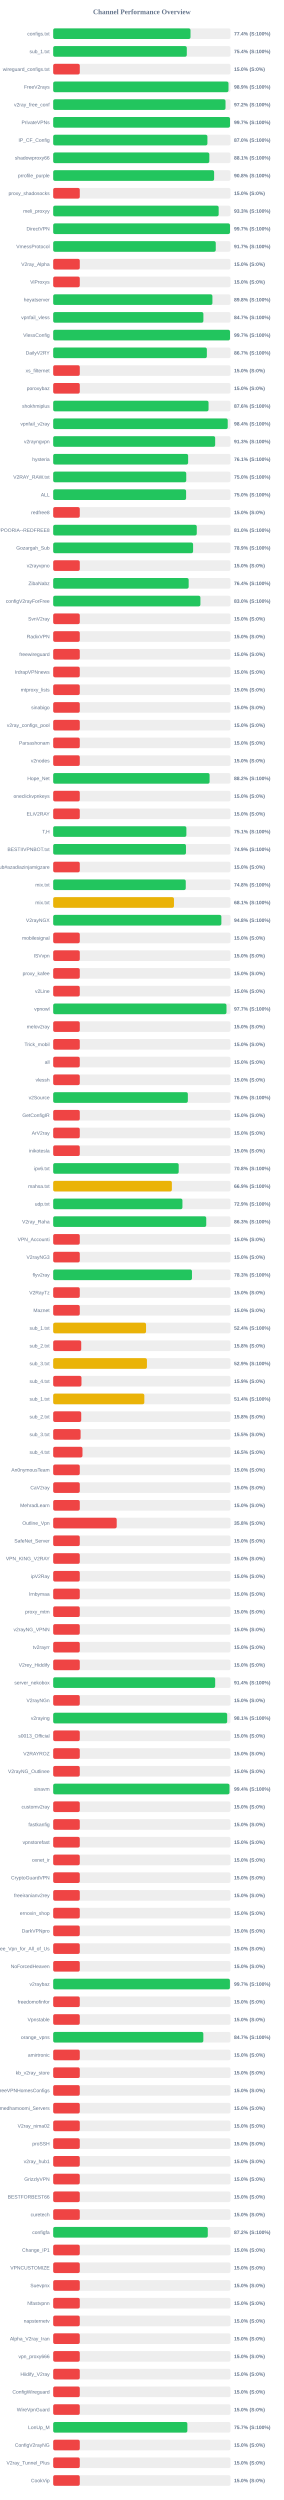
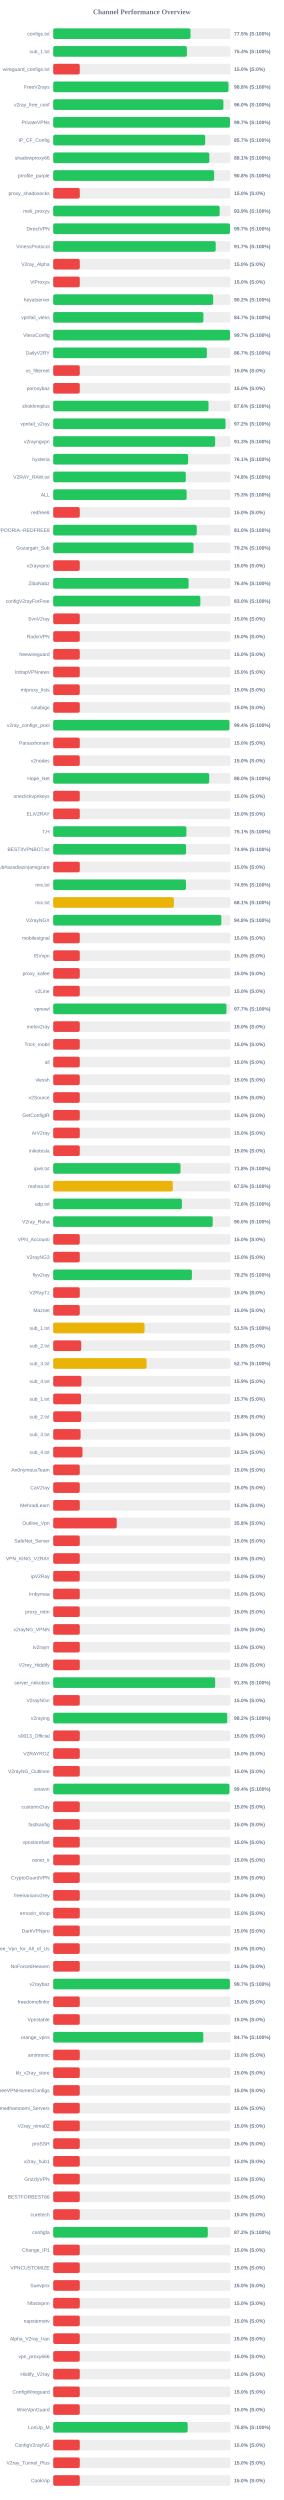
<svg xmlns="http://www.w3.org/2000/svg" width="800" height="7050" version="1.1">
  <style>
        .row { font: 14px Arial; fill: #64748b; }
        .score { font: bold 14px Arial; fill: #64748b; }
    </style>
  <text x="400" y="40" text-anchor="middle" font-size="20px" font-weight="bold" fill="#64748b">Channel Performance Overview</text>
  <rect x="150" y="80" width="500" height="30" fill="#eee" rx="5" />
-   <rect x="150" y="80" width="387.2" height="30" fill="#22c55e" rx="5" />
+   <rect x="150" y="80" width="387.25" height="30" fill="#22c55e" rx="5" />
  <text x="140" y="100" text-anchor="end" class="row">configs.txt</text>
-   <text x="660" y="100" text-anchor="start" class="score">77.4% (S:100%)</text>
+   <text x="660" y="100" text-anchor="start" class="score">77.5% (S:100%)</text>
  <rect x="150" y="130" width="500" height="30" fill="#eee" rx="5" />
-   <rect x="150" y="130" width="376.8" height="30" fill="#22c55e" rx="5" />
+   <rect x="150" y="130" width="377.05" height="30" fill="#22c55e" rx="5" />
  <text x="140" y="150" text-anchor="end" class="row">sub_1.txt</text>
  <text x="660" y="150" text-anchor="start" class="score">75.4% (S:100%)</text>
  <rect x="150" y="180" width="500" height="30" fill="#eee" rx="5" />
  <rect x="150" y="180" width="75.0" height="30" fill="#ef4444" rx="5" />
  <text x="140" y="200" text-anchor="end" class="row">wireguard_configs.txt</text>
  <text x="660" y="200" text-anchor="start" class="score">15.0% (S:0%)</text>
  <rect x="150" y="230" width="500" height="30" fill="#eee" rx="5" />
-   <rect x="150" y="230" width="494.35" height="30" fill="#22c55e" rx="5" />
+   <rect x="150" y="230" width="494.25" height="30" fill="#22c55e" rx="5" />
  <text x="140" y="250" text-anchor="end" class="row">FreeV2rays</text>
-   <text x="660" y="250" text-anchor="start" class="score">98.9% (S:100%)</text>
+   <text x="660" y="250" text-anchor="start" class="score">98.8% (S:100%)</text>
  <rect x="150" y="280" width="500" height="30" fill="#eee" rx="5" />
-   <rect x="150" y="280" width="485.95" height="30" fill="#22c55e" rx="5" />
+   <rect x="150" y="280" width="479.95" height="30" fill="#22c55e" rx="5" />
  <text x="140" y="300" text-anchor="end" class="row">v2ray_free_conf</text>
-   <text x="660" y="300" text-anchor="start" class="score">97.2% (S:100%)</text>
+   <text x="660" y="300" text-anchor="start" class="score">96.0% (S:100%)</text>
  <rect x="150" y="330" width="500" height="30" fill="#eee" rx="5" />
  <rect x="150" y="330" width="498.6" height="30" fill="#22c55e" rx="5" />
  <text x="140" y="350" text-anchor="end" class="row">PrivateVPNs</text>
  <text x="660" y="350" text-anchor="start" class="score">99.7% (S:100%)</text>
  <rect x="150" y="380" width="500" height="30" fill="#eee" rx="5" />
-   <rect x="150" y="380" width="434.9" height="30" fill="#22c55e" rx="5" />
+   <rect x="150" y="380" width="428.65" height="30" fill="#22c55e" rx="5" />
  <text x="140" y="400" text-anchor="end" class="row">IP_CF_Config</text>
-   <text x="660" y="400" text-anchor="start" class="score">87.0% (S:100%)</text>
+   <text x="660" y="400" text-anchor="start" class="score">85.7% (S:100%)</text>
  <rect x="150" y="430" width="500" height="30" fill="#eee" rx="5" />
-   <rect x="150" y="430" width="440.3" height="30" fill="#22c55e" rx="5" />
+   <rect x="150" y="430" width="440.35" height="30" fill="#22c55e" rx="5" />
  <text x="140" y="450" text-anchor="end" class="row">shadowproxy66</text>
  <text x="660" y="450" text-anchor="start" class="score">88.1% (S:100%)</text>
  <rect x="150" y="480" width="500" height="30" fill="#eee" rx="5" />
-   <rect x="150" y="480" width="453.8" height="30" fill="#22c55e" rx="5" />
+   <rect x="150" y="480" width="453.85" height="30" fill="#22c55e" rx="5" />
  <text x="140" y="500" text-anchor="end" class="row">prrofile_purple</text>
  <text x="660" y="500" text-anchor="start" class="score">90.8% (S:100%)</text>
  <rect x="150" y="530" width="500" height="30" fill="#eee" rx="5" />
  <rect x="150" y="530" width="75.0" height="30" fill="#ef4444" rx="5" />
  <text x="140" y="550" text-anchor="end" class="row">proxy_shadosocks</text>
  <text x="660" y="550" text-anchor="start" class="score">15.0% (S:0%)</text>
  <rect x="150" y="580" width="500" height="30" fill="#eee" rx="5" />
-   <rect x="150" y="580" width="466.65" height="30" fill="#22c55e" rx="5" />
+   <rect x="150" y="580" width="469.45" height="30" fill="#22c55e" rx="5" />
  <text x="140" y="600" text-anchor="end" class="row">meli_proxyy</text>
-   <text x="660" y="600" text-anchor="start" class="score">93.3% (S:100%)</text>
+   <text x="660" y="600" text-anchor="start" class="score">93.9% (S:100%)</text>
  <rect x="150" y="630" width="500" height="30" fill="#eee" rx="5" />
-   <rect x="150" y="630" width="498.6" height="30" fill="#22c55e" rx="5" />
+   <rect x="150" y="630" width="498.65" height="30" fill="#22c55e" rx="5" />
  <text x="140" y="650" text-anchor="end" class="row">DirectVPN</text>
  <text x="660" y="650" text-anchor="start" class="score">99.7% (S:100%)</text>
  <rect x="150" y="680" width="500" height="30" fill="#eee" rx="5" />
-   <rect x="150" y="680" width="458.45" height="30" fill="#22c55e" rx="5" />
+   <rect x="150" y="680" width="458.25" height="30" fill="#22c55e" rx="5" />
  <text x="140" y="700" text-anchor="end" class="row">VmessProtocol</text>
  <text x="660" y="700" text-anchor="start" class="score">91.7% (S:100%)</text>
  <rect x="150" y="730" width="500" height="30" fill="#eee" rx="5" />
  <rect x="150" y="730" width="75.0" height="30" fill="#ef4444" rx="5" />
  <text x="140" y="750" text-anchor="end" class="row">V2ray_Alpha</text>
  <text x="660" y="750" text-anchor="start" class="score">15.0% (S:0%)</text>
  <rect x="150" y="780" width="500" height="30" fill="#eee" rx="5" />
  <rect x="150" y="780" width="75.0" height="30" fill="#ef4444" rx="5" />
  <text x="140" y="800" text-anchor="end" class="row">ViProxys</text>
  <text x="660" y="800" text-anchor="start" class="score">15.0% (S:0%)</text>
  <rect x="150" y="830" width="500" height="30" fill="#eee" rx="5" />
-   <rect x="150" y="830" width="449.0" height="30" fill="#22c55e" rx="5" />
+   <rect x="150" y="830" width="451.2" height="30" fill="#22c55e" rx="5" />
  <text x="140" y="850" text-anchor="end" class="row">heyatserver</text>
-   <text x="660" y="850" text-anchor="start" class="score">89.8% (S:100%)</text>
+   <text x="660" y="850" text-anchor="start" class="score">90.2% (S:100%)</text>
  <rect x="150" y="880" width="500" height="30" fill="#eee" rx="5" />
-   <rect x="150" y="880" width="423.55" height="30" fill="#22c55e" rx="5" />
+   <rect x="150" y="880" width="423.6" height="30" fill="#22c55e" rx="5" />
  <text x="140" y="900" text-anchor="end" class="row">vpnfail_vless</text>
  <text x="660" y="900" text-anchor="start" class="score">84.7% (S:100%)</text>
  <rect x="150" y="930" width="500" height="30" fill="#eee" rx="5" />
  <rect x="150" y="930" width="498.6" height="30" fill="#22c55e" rx="5" />
  <text x="140" y="950" text-anchor="end" class="row">VlessConfig</text>
  <text x="660" y="950" text-anchor="start" class="score">99.7% (S:100%)</text>
  <rect x="150" y="980" width="500" height="30" fill="#eee" rx="5" />
  <rect x="150" y="980" width="433.35" height="30" fill="#22c55e" rx="5" />
  <text x="140" y="1000" text-anchor="end" class="row">DailyV2RY</text>
  <text x="660" y="1000" text-anchor="start" class="score">86.7% (S:100%)</text>
  <rect x="150" y="1030" width="500" height="30" fill="#eee" rx="5" />
  <rect x="150" y="1030" width="75.0" height="30" fill="#ef4444" rx="5" />
  <text x="140" y="1050" text-anchor="end" class="row">xs_filternet</text>
  <text x="660" y="1050" text-anchor="start" class="score">15.0% (S:0%)</text>
  <rect x="150" y="1080" width="500" height="30" fill="#eee" rx="5" />
  <rect x="150" y="1080" width="75.0" height="30" fill="#ef4444" rx="5" />
  <text x="140" y="1100" text-anchor="end" class="row">poroxybaz</text>
  <text x="660" y="1100" text-anchor="start" class="score">15.0% (S:0%)</text>
  <rect x="150" y="1130" width="500" height="30" fill="#eee" rx="5" />
-   <rect x="150" y="1130" width="438.1" height="30" fill="#22c55e" rx="5" />
+   <rect x="150" y="1130" width="438.05" height="30" fill="#22c55e" rx="5" />
  <text x="140" y="1150" text-anchor="end" class="row">shokhmiplus</text>
  <text x="660" y="1150" text-anchor="start" class="score">87.6% (S:100%)</text>
  <rect x="150" y="1180" width="500" height="30" fill="#eee" rx="5" />
-   <rect x="150" y="1180" width="492.2" height="30" fill="#22c55e" rx="5" />
+   <rect x="150" y="1180" width="486.0" height="30" fill="#22c55e" rx="5" />
  <text x="140" y="1200" text-anchor="end" class="row">vpnfail_v2ray</text>
-   <text x="660" y="1200" text-anchor="start" class="score">98.4% (S:100%)</text>
+   <text x="660" y="1200" text-anchor="start" class="score">97.2% (S:100%)</text>
  <rect x="150" y="1230" width="500" height="30" fill="#eee" rx="5" />
  <rect x="150" y="1230" width="456.75" height="30" fill="#22c55e" rx="5" />
  <text x="140" y="1250" text-anchor="end" class="row">v2rayngvpn</text>
  <text x="660" y="1250" text-anchor="start" class="score">91.3% (S:100%)</text>
  <rect x="150" y="1280" width="500" height="30" fill="#eee" rx="5" />
  <rect x="150" y="1280" width="380.5" height="30" fill="#22c55e" rx="5" />
  <text x="140" y="1300" text-anchor="end" class="row">hysteria</text>
  <text x="660" y="1300" text-anchor="start" class="score">76.1% (S:100%)</text>
  <rect x="150" y="1330" width="500" height="30" fill="#eee" rx="5" />
-   <rect x="150" y="1330" width="375.2" height="30" fill="#22c55e" rx="5" />
+   <rect x="150" y="1330" width="373.9" height="30" fill="#22c55e" rx="5" />
  <text x="140" y="1350" text-anchor="end" class="row">V2RAY_RAW.txt</text>
-   <text x="660" y="1350" text-anchor="start" class="score">75.0% (S:100%)</text>
+   <text x="660" y="1350" text-anchor="start" class="score">74.8% (S:100%)</text>
  <rect x="150" y="1380" width="500" height="30" fill="#eee" rx="5" />
-   <rect x="150" y="1380" width="374.8" height="30" fill="#22c55e" rx="5" />
+   <rect x="150" y="1380" width="376.3" height="30" fill="#22c55e" rx="5" />
  <text x="140" y="1400" text-anchor="end" class="row">ALL</text>
-   <text x="660" y="1400" text-anchor="start" class="score">75.0% (S:100%)</text>
+   <text x="660" y="1400" text-anchor="start" class="score">75.3% (S:100%)</text>
  <rect x="150" y="1430" width="500" height="30" fill="#eee" rx="5" />
  <rect x="150" y="1430" width="75.0" height="30" fill="#ef4444" rx="5" />
  <text x="140" y="1450" text-anchor="end" class="row">redfree8</text>
  <text x="660" y="1450" text-anchor="start" class="score">15.0% (S:0%)</text>
  <rect x="150" y="1480" width="500" height="30" fill="#eee" rx="5" />
-   <rect x="150" y="1480" width="404.9" height="30" fill="#22c55e" rx="5" />
+   <rect x="150" y="1480" width="404.8" height="30" fill="#22c55e" rx="5" />
  <text x="140" y="1500" text-anchor="end" class="row">POORIA--REDFREE8.txt#POORIA--REDFREE8</text>
  <text x="660" y="1500" text-anchor="start" class="score">81.0% (S:100%)</text>
  <rect x="150" y="1530" width="500" height="30" fill="#eee" rx="5" />
-   <rect x="150" y="1530" width="394.5" height="30" fill="#22c55e" rx="5" />
+   <rect x="150" y="1530" width="395.75" height="30" fill="#22c55e" rx="5" />
  <text x="140" y="1550" text-anchor="end" class="row">Gozargah_Sub</text>
-   <text x="660" y="1550" text-anchor="start" class="score">78.9% (S:100%)</text>
+   <text x="660" y="1550" text-anchor="start" class="score">79.2% (S:100%)</text>
  <rect x="150" y="1580" width="500" height="30" fill="#eee" rx="5" />
  <rect x="150" y="1580" width="75.0" height="30" fill="#ef4444" rx="5" />
  <text x="140" y="1600" text-anchor="end" class="row">v2rayvpno</text>
  <text x="660" y="1600" text-anchor="start" class="score">15.0% (S:0%)</text>
  <rect x="150" y="1630" width="500" height="30" fill="#eee" rx="5" />
-   <rect x="150" y="1630" width="382.05" height="30" fill="#22c55e" rx="5" />
+   <rect x="150" y="1630" width="381.85" height="30" fill="#22c55e" rx="5" />
  <text x="140" y="1650" text-anchor="end" class="row">ZibaNabz</text>
  <text x="660" y="1650" text-anchor="start" class="score">76.4% (S:100%)</text>
  <rect x="150" y="1680" width="500" height="30" fill="#eee" rx="5" />
-   <rect x="150" y="1680" width="415.15" height="30" fill="#22c55e" rx="5" />
+   <rect x="150" y="1680" width="415.0" height="30" fill="#22c55e" rx="5" />
  <text x="140" y="1700" text-anchor="end" class="row">configV2rayForFree</text>
  <text x="660" y="1700" text-anchor="start" class="score">83.0% (S:100%)</text>
  <rect x="150" y="1730" width="500" height="30" fill="#eee" rx="5" />
  <rect x="150" y="1730" width="75.0" height="30" fill="#ef4444" rx="5" />
  <text x="140" y="1750" text-anchor="end" class="row">SvnV2ray</text>
  <text x="660" y="1750" text-anchor="start" class="score">15.0% (S:0%)</text>
  <rect x="150" y="1780" width="500" height="30" fill="#eee" rx="5" />
  <rect x="150" y="1780" width="75.0" height="30" fill="#ef4444" rx="5" />
  <text x="140" y="1800" text-anchor="end" class="row">RadixVPN</text>
  <text x="660" y="1800" text-anchor="start" class="score">15.0% (S:0%)</text>
  <rect x="150" y="1830" width="500" height="30" fill="#eee" rx="5" />
  <rect x="150" y="1830" width="75.0" height="30" fill="#ef4444" rx="5" />
  <text x="140" y="1850" text-anchor="end" class="row">freewireguard</text>
  <text x="660" y="1850" text-anchor="start" class="score">15.0% (S:0%)</text>
  <rect x="150" y="1880" width="500" height="30" fill="#eee" rx="5" />
  <rect x="150" y="1880" width="75.0" height="30" fill="#ef4444" rx="5" />
  <text x="140" y="1900" text-anchor="end" class="row">IrdrapVPNnews</text>
  <text x="660" y="1900" text-anchor="start" class="score">15.0% (S:0%)</text>
  <rect x="150" y="1930" width="500" height="30" fill="#eee" rx="5" />
  <rect x="150" y="1930" width="75.0" height="30" fill="#ef4444" rx="5" />
  <text x="140" y="1950" text-anchor="end" class="row">mtproxy_lists</text>
  <text x="660" y="1950" text-anchor="start" class="score">15.0% (S:0%)</text>
  <rect x="150" y="1980" width="500" height="30" fill="#eee" rx="5" />
  <rect x="150" y="1980" width="75.0" height="30" fill="#ef4444" rx="5" />
  <text x="140" y="2000" text-anchor="end" class="row">sinabigo</text>
  <text x="660" y="2000" text-anchor="start" class="score">15.0% (S:0%)</text>
  <rect x="150" y="2030" width="500" height="30" fill="#eee" rx="5" />
-   <rect x="150" y="2030" width="75.0" height="30" fill="#ef4444" rx="5" />
+   <rect x="150" y="2030" width="497.0" height="30" fill="#22c55e" rx="5" />
  <text x="140" y="2050" text-anchor="end" class="row">v2ray_configs_pool</text>
-   <text x="660" y="2050" text-anchor="start" class="score">15.0% (S:0%)</text>
+   <text x="660" y="2050" text-anchor="start" class="score">99.4% (S:100%)</text>
  <rect x="150" y="2080" width="500" height="30" fill="#eee" rx="5" />
  <rect x="150" y="2080" width="75.0" height="30" fill="#ef4444" rx="5" />
  <text x="140" y="2100" text-anchor="end" class="row">Parsashonam</text>
  <text x="660" y="2100" text-anchor="start" class="score">15.0% (S:0%)</text>
  <rect x="150" y="2130" width="500" height="30" fill="#eee" rx="5" />
  <rect x="150" y="2130" width="75.0" height="30" fill="#ef4444" rx="5" />
  <text x="140" y="2150" text-anchor="end" class="row">v2nodes</text>
  <text x="660" y="2150" text-anchor="start" class="score">15.0% (S:0%)</text>
  <rect x="150" y="2180" width="500" height="30" fill="#eee" rx="5" />
-   <rect x="150" y="2180" width="441.05" height="30" fill="#22c55e" rx="5" />
+   <rect x="150" y="2180" width="439.95" height="30" fill="#22c55e" rx="5" />
  <text x="140" y="2200" text-anchor="end" class="row">Hope_Net</text>
-   <text x="660" y="2200" text-anchor="start" class="score">88.2% (S:100%)</text>
+   <text x="660" y="2200" text-anchor="start" class="score">88.0% (S:100%)</text>
  <rect x="150" y="2230" width="500" height="30" fill="#eee" rx="5" />
  <rect x="150" y="2230" width="75.0" height="30" fill="#ef4444" rx="5" />
  <text x="140" y="2250" text-anchor="end" class="row">oneclickvpnkeys</text>
  <text x="660" y="2250" text-anchor="start" class="score">15.0% (S:0%)</text>
  <rect x="150" y="2280" width="500" height="30" fill="#eee" rx="5" />
  <rect x="150" y="2280" width="75.0" height="30" fill="#ef4444" rx="5" />
  <text x="140" y="2300" text-anchor="end" class="row">ELiV2RAY</text>
  <text x="660" y="2300" text-anchor="start" class="score">15.0% (S:0%)</text>
  <rect x="150" y="2330" width="500" height="30" fill="#eee" rx="5" />
-   <rect x="150" y="2330" width="375.6" height="30" fill="#22c55e" rx="5" />
+   <rect x="150" y="2330" width="375.65" height="30" fill="#22c55e" rx="5" />
  <text x="140" y="2350" text-anchor="end" class="row">T,H</text>
  <text x="660" y="2350" text-anchor="start" class="score">75.1% (S:100%)</text>
  <rect x="150" y="2380" width="500" height="30" fill="#eee" rx="5" />
-   <rect x="150" y="2380" width="374.45" height="30" fill="#22c55e" rx="5" />
+   <rect x="150" y="2380" width="374.7" height="30" fill="#22c55e" rx="5" />
  <text x="140" y="2400" text-anchor="end" class="row">BESTIIVPNBOT.txt</text>
  <text x="660" y="2400" text-anchor="start" class="score">74.9% (S:100%)</text>
  <rect x="150" y="2430" width="500" height="30" fill="#eee" rx="5" />
  <rect x="150" y="2430" width="75.0" height="30" fill="#ef4444" rx="5" />
  <text x="140" y="2450" text-anchor="end" class="row">Sub#azadiazinjamigzare</text>
  <text x="660" y="2450" text-anchor="start" class="score">15.0% (S:0%)</text>
  <rect x="150" y="2480" width="500" height="30" fill="#eee" rx="5" />
-   <rect x="150" y="2480" width="373.85" height="30" fill="#22c55e" rx="5" />
+   <rect x="150" y="2480" width="374.35" height="30" fill="#22c55e" rx="5" />
  <text x="140" y="2500" text-anchor="end" class="row">mix.txt</text>
-   <text x="660" y="2500" text-anchor="start" class="score">74.8% (S:100%)</text>
+   <text x="660" y="2500" text-anchor="start" class="score">74.9% (S:100%)</text>
  <rect x="150" y="2530" width="500" height="30" fill="#eee" rx="5" />
-   <rect x="150" y="2530" width="340.6" height="30" fill="#eab308" rx="5" />
+   <rect x="150" y="2530" width="340.35" height="30" fill="#eab308" rx="5" />
  <text x="140" y="2550" text-anchor="end" class="row">mix.txt</text>
  <text x="660" y="2550" text-anchor="start" class="score">68.1% (S:100%)</text>
  <rect x="150" y="2580" width="500" height="30" fill="#eee" rx="5" />
-   <rect x="150" y="2580" width="474.25" height="30" fill="#22c55e" rx="5" />
+   <rect x="150" y="2580" width="474.15" height="30" fill="#22c55e" rx="5" />
  <text x="140" y="2600" text-anchor="end" class="row">V2rayNGX</text>
  <text x="660" y="2600" text-anchor="start" class="score">94.8% (S:100%)</text>
  <rect x="150" y="2630" width="500" height="30" fill="#eee" rx="5" />
  <rect x="150" y="2630" width="75.0" height="30" fill="#ef4444" rx="5" />
  <text x="140" y="2650" text-anchor="end" class="row">mobilesignal</text>
  <text x="660" y="2650" text-anchor="start" class="score">15.0% (S:0%)</text>
  <rect x="150" y="2680" width="500" height="30" fill="#eee" rx="5" />
  <rect x="150" y="2680" width="75.0" height="30" fill="#ef4444" rx="5" />
  <text x="140" y="2700" text-anchor="end" class="row">ISVvpn</text>
  <text x="660" y="2700" text-anchor="start" class="score">15.0% (S:0%)</text>
  <rect x="150" y="2730" width="500" height="30" fill="#eee" rx="5" />
  <rect x="150" y="2730" width="75.0" height="30" fill="#ef4444" rx="5" />
  <text x="140" y="2750" text-anchor="end" class="row">proxy_kafee</text>
  <text x="660" y="2750" text-anchor="start" class="score">15.0% (S:0%)</text>
  <rect x="150" y="2780" width="500" height="30" fill="#eee" rx="5" />
  <rect x="150" y="2780" width="75.0" height="30" fill="#ef4444" rx="5" />
  <text x="140" y="2800" text-anchor="end" class="row">v2Line</text>
  <text x="660" y="2800" text-anchor="start" class="score">15.0% (S:0%)</text>
  <rect x="150" y="2830" width="500" height="30" fill="#eee" rx="5" />
-   <rect x="150" y="2830" width="488.7" height="30" fill="#22c55e" rx="5" />
+   <rect x="150" y="2830" width="488.6" height="30" fill="#22c55e" rx="5" />
  <text x="140" y="2850" text-anchor="end" class="row">vpnowl</text>
  <text x="660" y="2850" text-anchor="start" class="score">97.7% (S:100%)</text>
  <rect x="150" y="2880" width="500" height="30" fill="#eee" rx="5" />
  <rect x="150" y="2880" width="75.0" height="30" fill="#ef4444" rx="5" />
  <text x="140" y="2900" text-anchor="end" class="row">melov2ray</text>
  <text x="660" y="2900" text-anchor="start" class="score">15.0% (S:0%)</text>
  <rect x="150" y="2930" width="500" height="30" fill="#eee" rx="5" />
  <rect x="150" y="2930" width="75.0" height="30" fill="#ef4444" rx="5" />
  <text x="140" y="2950" text-anchor="end" class="row">Trick_mobil</text>
  <text x="660" y="2950" text-anchor="start" class="score">15.0% (S:0%)</text>
  <rect x="150" y="2980" width="500" height="30" fill="#eee" rx="5" />
  <rect x="150" y="2980" width="75.0" height="30" fill="#ef4444" rx="5" />
  <text x="140" y="3000" text-anchor="end" class="row">all</text>
  <text x="660" y="3000" text-anchor="start" class="score">15.0% (S:0%)</text>
  <rect x="150" y="3030" width="500" height="30" fill="#eee" rx="5" />
  <rect x="150" y="3030" width="75.0" height="30" fill="#ef4444" rx="5" />
  <text x="140" y="3050" text-anchor="end" class="row">vlessh</text>
  <text x="660" y="3050" text-anchor="start" class="score">15.0% (S:0%)</text>
  <rect x="150" y="3080" width="500" height="30" fill="#eee" rx="5" />
-   <rect x="150" y="3080" width="379.75" height="30" fill="#22c55e" rx="5" />
+   <rect x="150" y="3080" width="75.0" height="30" fill="#ef4444" rx="5" />
  <text x="140" y="3100" text-anchor="end" class="row">v2Source</text>
-   <text x="660" y="3100" text-anchor="start" class="score">76.0% (S:100%)</text>
+   <text x="660" y="3100" text-anchor="start" class="score">15.0% (S:0%)</text>
  <rect x="150" y="3130" width="500" height="30" fill="#eee" rx="5" />
  <rect x="150" y="3130" width="75.0" height="30" fill="#ef4444" rx="5" />
  <text x="140" y="3150" text-anchor="end" class="row">GetConfigIR</text>
  <text x="660" y="3150" text-anchor="start" class="score">15.0% (S:0%)</text>
  <rect x="150" y="3180" width="500" height="30" fill="#eee" rx="5" />
  <rect x="150" y="3180" width="75.0" height="30" fill="#ef4444" rx="5" />
  <text x="140" y="3200" text-anchor="end" class="row">ArV2ray</text>
  <text x="660" y="3200" text-anchor="start" class="score">15.0% (S:0%)</text>
  <rect x="150" y="3230" width="500" height="30" fill="#eee" rx="5" />
  <rect x="150" y="3230" width="75.0" height="30" fill="#ef4444" rx="5" />
  <text x="140" y="3250" text-anchor="end" class="row">inikotesla</text>
  <text x="660" y="3250" text-anchor="start" class="score">15.0% (S:0%)</text>
  <rect x="150" y="3280" width="500" height="30" fill="#eee" rx="5" />
-   <rect x="150" y="3280" width="353.95" height="30" fill="#22c55e" rx="5" />
+   <rect x="150" y="3280" width="359.0" height="30" fill="#22c55e" rx="5" />
  <text x="140" y="3300" text-anchor="end" class="row">ipv6.txt</text>
-   <text x="660" y="3300" text-anchor="start" class="score">70.8% (S:100%)</text>
+   <text x="660" y="3300" text-anchor="start" class="score">71.8% (S:100%)</text>
  <rect x="150" y="3330" width="500" height="30" fill="#eee" rx="5" />
-   <rect x="150" y="3330" width="334.7" height="30" fill="#eab308" rx="5" />
+   <rect x="150" y="3330" width="337.35" height="30" fill="#eab308" rx="5" />
  <text x="140" y="3350" text-anchor="end" class="row">mahsa.txt</text>
-   <text x="660" y="3350" text-anchor="start" class="score">66.9% (S:100%)</text>
+   <text x="660" y="3350" text-anchor="start" class="score">67.5% (S:100%)</text>
  <rect x="150" y="3380" width="500" height="30" fill="#eee" rx="5" />
-   <rect x="150" y="3380" width="364.45" height="30" fill="#22c55e" rx="5" />
+   <rect x="150" y="3380" width="363.0" height="30" fill="#22c55e" rx="5" />
  <text x="140" y="3400" text-anchor="end" class="row">udp.txt</text>
-   <text x="660" y="3400" text-anchor="start" class="score">72.9% (S:100%)</text>
+   <text x="660" y="3400" text-anchor="start" class="score">72.6% (S:100%)</text>
  <rect x="150" y="3430" width="500" height="30" fill="#eee" rx="5" />
-   <rect x="150" y="3430" width="431.6" height="30" fill="#22c55e" rx="5" />
+   <rect x="150" y="3430" width="449.85" height="30" fill="#22c55e" rx="5" />
  <text x="140" y="3450" text-anchor="end" class="row">V2ray_Raha</text>
-   <text x="660" y="3450" text-anchor="start" class="score">86.3% (S:100%)</text>
+   <text x="660" y="3450" text-anchor="start" class="score">90.0% (S:100%)</text>
  <rect x="150" y="3480" width="500" height="30" fill="#eee" rx="5" />
  <rect x="150" y="3480" width="75.0" height="30" fill="#ef4444" rx="5" />
  <text x="140" y="3500" text-anchor="end" class="row">VPN_Accounti</text>
  <text x="660" y="3500" text-anchor="start" class="score">15.0% (S:0%)</text>
  <rect x="150" y="3530" width="500" height="30" fill="#eee" rx="5" />
  <rect x="150" y="3530" width="75.0" height="30" fill="#ef4444" rx="5" />
  <text x="140" y="3550" text-anchor="end" class="row">V2rayNG3</text>
  <text x="660" y="3550" text-anchor="start" class="score">15.0% (S:0%)</text>
  <rect x="150" y="3580" width="500" height="30" fill="#eee" rx="5" />
-   <rect x="150" y="3580" width="391.35" height="30" fill="#22c55e" rx="5" />
+   <rect x="150" y="3580" width="391.25" height="30" fill="#22c55e" rx="5" />
  <text x="140" y="3600" text-anchor="end" class="row">flyv2ray</text>
-   <text x="660" y="3600" text-anchor="start" class="score">78.3% (S:100%)</text>
+   <text x="660" y="3600" text-anchor="start" class="score">78.2% (S:100%)</text>
  <rect x="150" y="3630" width="500" height="30" fill="#eee" rx="5" />
  <rect x="150" y="3630" width="75.0" height="30" fill="#ef4444" rx="5" />
  <text x="140" y="3650" text-anchor="end" class="row">V2RayTz</text>
  <text x="660" y="3650" text-anchor="start" class="score">15.0% (S:0%)</text>
  <rect x="150" y="3680" width="500" height="30" fill="#eee" rx="5" />
  <rect x="150" y="3680" width="75.0" height="30" fill="#ef4444" rx="5" />
  <text x="140" y="3700" text-anchor="end" class="row">Maznet</text>
  <text x="660" y="3700" text-anchor="start" class="score">15.0% (S:0%)</text>
  <rect x="150" y="3730" width="500" height="30" fill="#eee" rx="5" />
-   <rect x="150" y="3730" width="261.85" height="30" fill="#eab308" rx="5" />
+   <rect x="150" y="3730" width="257.55" height="30" fill="#eab308" rx="5" />
  <text x="140" y="3750" text-anchor="end" class="row">sub_1.txt</text>
-   <text x="660" y="3750" text-anchor="start" class="score">52.4% (S:100%)</text>
+   <text x="660" y="3750" text-anchor="start" class="score">51.5% (S:100%)</text>
  <rect x="150" y="3780" width="500" height="30" fill="#eee" rx="5" />
  <rect x="150" y="3780" width="79.05" height="30" fill="#ef4444" rx="5" />
  <text x="140" y="3800" text-anchor="end" class="row">sub_2.txt</text>
  <text x="660" y="3800" text-anchor="start" class="score">15.8% (S:0%)</text>
  <rect x="150" y="3830" width="500" height="30" fill="#eee" rx="5" />
-   <rect x="150" y="3830" width="264.35" height="30" fill="#eab308" rx="5" />
+   <rect x="150" y="3830" width="263.4" height="30" fill="#eab308" rx="5" />
  <text x="140" y="3850" text-anchor="end" class="row">sub_3.txt</text>
-   <text x="660" y="3850" text-anchor="start" class="score">52.9% (S:100%)</text>
+   <text x="660" y="3850" text-anchor="start" class="score">52.7% (S:100%)</text>
  <rect x="150" y="3880" width="500" height="30" fill="#eee" rx="5" />
  <rect x="150" y="3880" width="79.75" height="30" fill="#ef4444" rx="5" />
  <text x="140" y="3900" text-anchor="end" class="row">sub_4.txt</text>
  <text x="660" y="3900" text-anchor="start" class="score">15.9% (S:0%)</text>
  <rect x="150" y="3930" width="500" height="30" fill="#eee" rx="5" />
-   <rect x="150" y="3930" width="257.0" height="30" fill="#eab308" rx="5" />
+   <rect x="150" y="3930" width="78.65" height="30" fill="#ef4444" rx="5" />
  <text x="140" y="3950" text-anchor="end" class="row">sub_1.txt</text>
-   <text x="660" y="3950" text-anchor="start" class="score">51.4% (S:100%)</text>
+   <text x="660" y="3950" text-anchor="start" class="score">15.7% (S:0%)</text>
  <rect x="150" y="3980" width="500" height="30" fill="#eee" rx="5" />
  <rect x="150" y="3980" width="79.05" height="30" fill="#ef4444" rx="5" />
  <text x="140" y="4000" text-anchor="end" class="row">sub_2.txt</text>
  <text x="660" y="4000" text-anchor="start" class="score">15.8% (S:0%)</text>
  <rect x="150" y="4030" width="500" height="30" fill="#eee" rx="5" />
  <rect x="150" y="4030" width="77.3" height="30" fill="#ef4444" rx="5" />
  <text x="140" y="4050" text-anchor="end" class="row">sub_3.txt</text>
  <text x="660" y="4050" text-anchor="start" class="score">15.5% (S:0%)</text>
  <rect x="150" y="4080" width="500" height="30" fill="#eee" rx="5" />
  <rect x="150" y="4080" width="82.6" height="30" fill="#ef4444" rx="5" />
  <text x="140" y="4100" text-anchor="end" class="row">sub_4.txt</text>
  <text x="660" y="4100" text-anchor="start" class="score">16.5% (S:0%)</text>
  <rect x="150" y="4130" width="500" height="30" fill="#eee" rx="5" />
  <rect x="150" y="4130" width="75.0" height="30" fill="#ef4444" rx="5" />
  <text x="140" y="4150" text-anchor="end" class="row">An0nymousTeam</text>
  <text x="660" y="4150" text-anchor="start" class="score">15.0% (S:0%)</text>
  <rect x="150" y="4180" width="500" height="30" fill="#eee" rx="5" />
  <rect x="150" y="4180" width="75.0" height="30" fill="#ef4444" rx="5" />
  <text x="140" y="4200" text-anchor="end" class="row">CaV2ray</text>
  <text x="660" y="4200" text-anchor="start" class="score">15.0% (S:0%)</text>
  <rect x="150" y="4230" width="500" height="30" fill="#eee" rx="5" />
  <rect x="150" y="4230" width="75.0" height="30" fill="#ef4444" rx="5" />
  <text x="140" y="4250" text-anchor="end" class="row">MehradLearn</text>
  <text x="660" y="4250" text-anchor="start" class="score">15.0% (S:0%)</text>
  <rect x="150" y="4280" width="500" height="30" fill="#eee" rx="5" />
  <rect x="150" y="4280" width="179.15" height="30" fill="#ef4444" rx="5" />
  <text x="140" y="4300" text-anchor="end" class="row">Outline_Vpn</text>
  <text x="660" y="4300" text-anchor="start" class="score">35.8% (S:0%)</text>
  <rect x="150" y="4330" width="500" height="30" fill="#eee" rx="5" />
  <rect x="150" y="4330" width="75.0" height="30" fill="#ef4444" rx="5" />
  <text x="140" y="4350" text-anchor="end" class="row">SafeNet_Server</text>
  <text x="660" y="4350" text-anchor="start" class="score">15.0% (S:0%)</text>
  <rect x="150" y="4380" width="500" height="30" fill="#eee" rx="5" />
  <rect x="150" y="4380" width="75.0" height="30" fill="#ef4444" rx="5" />
  <text x="140" y="4400" text-anchor="end" class="row">VPN_KING_V2RAY</text>
  <text x="660" y="4400" text-anchor="start" class="score">15.0% (S:0%)</text>
  <rect x="150" y="4430" width="500" height="30" fill="#eee" rx="5" />
  <rect x="150" y="4430" width="75.0" height="30" fill="#ef4444" rx="5" />
  <text x="140" y="4450" text-anchor="end" class="row">ipV2Ray</text>
  <text x="660" y="4450" text-anchor="start" class="score">15.0% (S:0%)</text>
  <rect x="150" y="4480" width="500" height="30" fill="#eee" rx="5" />
  <rect x="150" y="4480" width="75.0" height="30" fill="#ef4444" rx="5" />
  <text x="140" y="4500" text-anchor="end" class="row">lrnbymaa</text>
  <text x="660" y="4500" text-anchor="start" class="score">15.0% (S:0%)</text>
  <rect x="150" y="4530" width="500" height="30" fill="#eee" rx="5" />
  <rect x="150" y="4530" width="75.0" height="30" fill="#ef4444" rx="5" />
  <text x="140" y="4550" text-anchor="end" class="row">proxy_mtm</text>
  <text x="660" y="4550" text-anchor="start" class="score">15.0% (S:0%)</text>
  <rect x="150" y="4580" width="500" height="30" fill="#eee" rx="5" />
  <rect x="150" y="4580" width="75.0" height="30" fill="#ef4444" rx="5" />
  <text x="140" y="4600" text-anchor="end" class="row">v2rayNG_VPNN</text>
  <text x="660" y="4600" text-anchor="start" class="score">15.0% (S:0%)</text>
  <rect x="150" y="4630" width="500" height="30" fill="#eee" rx="5" />
  <rect x="150" y="4630" width="75.0" height="30" fill="#ef4444" rx="5" />
  <text x="140" y="4650" text-anchor="end" class="row">tv2rayrr</text>
  <text x="660" y="4650" text-anchor="start" class="score">15.0% (S:0%)</text>
  <rect x="150" y="4680" width="500" height="30" fill="#eee" rx="5" />
  <rect x="150" y="4680" width="75.0" height="30" fill="#ef4444" rx="5" />
  <text x="140" y="4700" text-anchor="end" class="row">V2rey_Hiddify</text>
  <text x="660" y="4700" text-anchor="start" class="score">15.0% (S:0%)</text>
  <rect x="150" y="4730" width="500" height="30" fill="#eee" rx="5" />
-   <rect x="150" y="4730" width="456.8" height="30" fill="#22c55e" rx="5" />
+   <rect x="150" y="4730" width="456.75" height="30" fill="#22c55e" rx="5" />
  <text x="140" y="4750" text-anchor="end" class="row">server_nekobox</text>
-   <text x="660" y="4750" text-anchor="start" class="score">91.4% (S:100%)</text>
+   <text x="660" y="4750" text-anchor="start" class="score">91.3% (S:100%)</text>
  <rect x="150" y="4780" width="500" height="30" fill="#eee" rx="5" />
  <rect x="150" y="4780" width="75.0" height="30" fill="#ef4444" rx="5" />
  <text x="140" y="4800" text-anchor="end" class="row">V2rayNGn</text>
  <text x="660" y="4800" text-anchor="start" class="score">15.0% (S:0%)</text>
  <rect x="150" y="4830" width="500" height="30" fill="#eee" rx="5" />
-   <rect x="150" y="4830" width="490.65" height="30" fill="#22c55e" rx="5" />
+   <rect x="150" y="4830" width="490.75" height="30" fill="#22c55e" rx="5" />
  <text x="140" y="4850" text-anchor="end" class="row">v2raying</text>
-   <text x="660" y="4850" text-anchor="start" class="score">98.1% (S:100%)</text>
+   <text x="660" y="4850" text-anchor="start" class="score">98.2% (S:100%)</text>
  <rect x="150" y="4880" width="500" height="30" fill="#eee" rx="5" />
  <rect x="150" y="4880" width="75.0" height="30" fill="#ef4444" rx="5" />
  <text x="140" y="4900" text-anchor="end" class="row">s0013_Official</text>
  <text x="660" y="4900" text-anchor="start" class="score">15.0% (S:0%)</text>
  <rect x="150" y="4930" width="500" height="30" fill="#eee" rx="5" />
  <rect x="150" y="4930" width="75.0" height="30" fill="#ef4444" rx="5" />
  <text x="140" y="4950" text-anchor="end" class="row">V2RAYROZ</text>
  <text x="660" y="4950" text-anchor="start" class="score">15.0% (S:0%)</text>
  <rect x="150" y="4980" width="500" height="30" fill="#eee" rx="5" />
  <rect x="150" y="4980" width="75.0" height="30" fill="#ef4444" rx="5" />
  <text x="140" y="5000" text-anchor="end" class="row">V2rayNG_Outlinee</text>
  <text x="660" y="5000" text-anchor="start" class="score">15.0% (S:0%)</text>
  <rect x="150" y="5030" width="500" height="30" fill="#eee" rx="5" />
-   <rect x="150" y="5030" width="497.15" height="30" fill="#22c55e" rx="5" />
+   <rect x="150" y="5030" width="496.95" height="30" fill="#22c55e" rx="5" />
  <text x="140" y="5050" text-anchor="end" class="row">sinavm</text>
  <text x="660" y="5050" text-anchor="start" class="score">99.4% (S:100%)</text>
  <rect x="150" y="5080" width="500" height="30" fill="#eee" rx="5" />
  <rect x="150" y="5080" width="75.0" height="30" fill="#ef4444" rx="5" />
  <text x="140" y="5100" text-anchor="end" class="row">customv2ray</text>
  <text x="660" y="5100" text-anchor="start" class="score">15.0% (S:0%)</text>
  <rect x="150" y="5130" width="500" height="30" fill="#eee" rx="5" />
  <rect x="150" y="5130" width="75.0" height="30" fill="#ef4444" rx="5" />
  <text x="140" y="5150" text-anchor="end" class="row">fastkanfig</text>
  <text x="660" y="5150" text-anchor="start" class="score">15.0% (S:0%)</text>
  <rect x="150" y="5180" width="500" height="30" fill="#eee" rx="5" />
  <rect x="150" y="5180" width="75.0" height="30" fill="#ef4444" rx="5" />
  <text x="140" y="5200" text-anchor="end" class="row">vpnstorefast</text>
  <text x="660" y="5200" text-anchor="start" class="score">15.0% (S:0%)</text>
  <rect x="150" y="5230" width="500" height="30" fill="#eee" rx="5" />
  <rect x="150" y="5230" width="75.0" height="30" fill="#ef4444" rx="5" />
  <text x="140" y="5250" text-anchor="end" class="row">oxnet_ir</text>
  <text x="660" y="5250" text-anchor="start" class="score">15.0% (S:0%)</text>
  <rect x="150" y="5280" width="500" height="30" fill="#eee" rx="5" />
  <rect x="150" y="5280" width="75.0" height="30" fill="#ef4444" rx="5" />
  <text x="140" y="5300" text-anchor="end" class="row">CryptoGuardVPN</text>
  <text x="660" y="5300" text-anchor="start" class="score">15.0% (S:0%)</text>
  <rect x="150" y="5330" width="500" height="30" fill="#eee" rx="5" />
  <rect x="150" y="5330" width="75.0" height="30" fill="#ef4444" rx="5" />
  <text x="140" y="5350" text-anchor="end" class="row">freeiranianv2rey</text>
  <text x="660" y="5350" text-anchor="start" class="score">15.0% (S:0%)</text>
  <rect x="150" y="5380" width="500" height="30" fill="#eee" rx="5" />
  <rect x="150" y="5380" width="75.0" height="30" fill="#ef4444" rx="5" />
  <text x="140" y="5400" text-anchor="end" class="row">ernoxin_shop</text>
  <text x="660" y="5400" text-anchor="start" class="score">15.0% (S:0%)</text>
  <rect x="150" y="5430" width="500" height="30" fill="#eee" rx="5" />
  <rect x="150" y="5430" width="75.0" height="30" fill="#ef4444" rx="5" />
  <text x="140" y="5450" text-anchor="end" class="row">DarkVPNpro</text>
  <text x="660" y="5450" text-anchor="start" class="score">15.0% (S:0%)</text>
  <rect x="150" y="5480" width="500" height="30" fill="#eee" rx="5" />
  <rect x="150" y="5480" width="75.0" height="30" fill="#ef4444" rx="5" />
  <text x="140" y="5500" text-anchor="end" class="row">Free_Vpn_for_All_of_Us</text>
  <text x="660" y="5500" text-anchor="start" class="score">15.0% (S:0%)</text>
  <rect x="150" y="5530" width="500" height="30" fill="#eee" rx="5" />
  <rect x="150" y="5530" width="75.0" height="30" fill="#ef4444" rx="5" />
  <text x="140" y="5550" text-anchor="end" class="row">NoForcedHeaven</text>
  <text x="660" y="5550" text-anchor="start" class="score">15.0% (S:0%)</text>
  <rect x="150" y="5580" width="500" height="30" fill="#eee" rx="5" />
-   <rect x="150" y="5580" width="498.35" height="30" fill="#22c55e" rx="5" />
+   <rect x="150" y="5580" width="498.3" height="30" fill="#22c55e" rx="5" />
  <text x="140" y="5600" text-anchor="end" class="row">v2raybaz</text>
  <text x="660" y="5600" text-anchor="start" class="score">99.7% (S:100%)</text>
  <rect x="150" y="5630" width="500" height="30" fill="#eee" rx="5" />
  <rect x="150" y="5630" width="75.0" height="30" fill="#ef4444" rx="5" />
  <text x="140" y="5650" text-anchor="end" class="row">freedomofinfor</text>
  <text x="660" y="5650" text-anchor="start" class="score">15.0% (S:0%)</text>
  <rect x="150" y="5680" width="500" height="30" fill="#eee" rx="5" />
  <rect x="150" y="5680" width="75.0" height="30" fill="#ef4444" rx="5" />
  <text x="140" y="5700" text-anchor="end" class="row">Vpnstable</text>
  <text x="660" y="5700" text-anchor="start" class="score">15.0% (S:0%)</text>
  <rect x="150" y="5730" width="500" height="30" fill="#eee" rx="5" />
-   <rect x="150" y="5730" width="423.4" height="30" fill="#22c55e" rx="5" />
+   <rect x="150" y="5730" width="423.35" height="30" fill="#22c55e" rx="5" />
  <text x="140" y="5750" text-anchor="end" class="row">orange_vpns</text>
  <text x="660" y="5750" text-anchor="start" class="score">84.7% (S:100%)</text>
  <rect x="150" y="5780" width="500" height="30" fill="#eee" rx="5" />
  <rect x="150" y="5780" width="75.0" height="30" fill="#ef4444" rx="5" />
  <text x="140" y="5800" text-anchor="end" class="row">amirtronic</text>
  <text x="660" y="5800" text-anchor="start" class="score">15.0% (S:0%)</text>
  <rect x="150" y="5830" width="500" height="30" fill="#eee" rx="5" />
  <rect x="150" y="5830" width="75.0" height="30" fill="#ef4444" rx="5" />
  <text x="140" y="5850" text-anchor="end" class="row">kb_v2ray_store</text>
  <text x="660" y="5850" text-anchor="start" class="score">15.0% (S:0%)</text>
  <rect x="150" y="5880" width="500" height="30" fill="#eee" rx="5" />
  <rect x="150" y="5880" width="75.0" height="30" fill="#ef4444" rx="5" />
  <text x="140" y="5900" text-anchor="end" class="row">FreeVPNHomesConfigs</text>
  <text x="660" y="5900" text-anchor="start" class="score">15.0% (S:0%)</text>
  <rect x="150" y="5930" width="500" height="30" fill="#eee" rx="5" />
  <rect x="150" y="5930" width="75.0" height="30" fill="#ef4444" rx="5" />
  <text x="140" y="5950" text-anchor="end" class="row">Ahmedhamoomi_Servers</text>
  <text x="660" y="5950" text-anchor="start" class="score">15.0% (S:0%)</text>
  <rect x="150" y="5980" width="500" height="30" fill="#eee" rx="5" />
  <rect x="150" y="5980" width="75.0" height="30" fill="#ef4444" rx="5" />
  <text x="140" y="6000" text-anchor="end" class="row">V2ray_nima02</text>
  <text x="660" y="6000" text-anchor="start" class="score">15.0% (S:0%)</text>
  <rect x="150" y="6030" width="500" height="30" fill="#eee" rx="5" />
  <rect x="150" y="6030" width="75.0" height="30" fill="#ef4444" rx="5" />
  <text x="140" y="6050" text-anchor="end" class="row">proSSH</text>
  <text x="660" y="6050" text-anchor="start" class="score">15.0% (S:0%)</text>
  <rect x="150" y="6080" width="500" height="30" fill="#eee" rx="5" />
  <rect x="150" y="6080" width="75.0" height="30" fill="#ef4444" rx="5" />
  <text x="140" y="6100" text-anchor="end" class="row">v2ray_hub1</text>
  <text x="660" y="6100" text-anchor="start" class="score">15.0% (S:0%)</text>
  <rect x="150" y="6130" width="500" height="30" fill="#eee" rx="5" />
  <rect x="150" y="6130" width="75.0" height="30" fill="#ef4444" rx="5" />
  <text x="140" y="6150" text-anchor="end" class="row">GrizzlyVPN</text>
  <text x="660" y="6150" text-anchor="start" class="score">15.0% (S:0%)</text>
  <rect x="150" y="6180" width="500" height="30" fill="#eee" rx="5" />
  <rect x="150" y="6180" width="75.0" height="30" fill="#ef4444" rx="5" />
  <text x="140" y="6200" text-anchor="end" class="row">BESTFORBEST66</text>
  <text x="660" y="6200" text-anchor="start" class="score">15.0% (S:0%)</text>
  <rect x="150" y="6230" width="500" height="30" fill="#eee" rx="5" />
  <rect x="150" y="6230" width="75.0" height="30" fill="#ef4444" rx="5" />
  <text x="140" y="6250" text-anchor="end" class="row">curetech</text>
  <text x="660" y="6250" text-anchor="start" class="score">15.0% (S:0%)</text>
  <rect x="150" y="6280" width="500" height="30" fill="#eee" rx="5" />
-   <rect x="150" y="6280" width="436.0" height="30" fill="#22c55e" rx="5" />
+   <rect x="150" y="6280" width="435.95" height="30" fill="#22c55e" rx="5" />
  <text x="140" y="6300" text-anchor="end" class="row">configfa</text>
  <text x="660" y="6300" text-anchor="start" class="score">87.2% (S:100%)</text>
  <rect x="150" y="6330" width="500" height="30" fill="#eee" rx="5" />
  <rect x="150" y="6330" width="75.0" height="30" fill="#ef4444" rx="5" />
  <text x="140" y="6350" text-anchor="end" class="row">Change_IP1</text>
  <text x="660" y="6350" text-anchor="start" class="score">15.0% (S:0%)</text>
  <rect x="150" y="6380" width="500" height="30" fill="#eee" rx="5" />
  <rect x="150" y="6380" width="75.0" height="30" fill="#ef4444" rx="5" />
  <text x="140" y="6400" text-anchor="end" class="row">VPNCUSTOMIZE</text>
  <text x="660" y="6400" text-anchor="start" class="score">15.0% (S:0%)</text>
  <rect x="150" y="6430" width="500" height="30" fill="#eee" rx="5" />
  <rect x="150" y="6430" width="75.0" height="30" fill="#ef4444" rx="5" />
  <text x="140" y="6450" text-anchor="end" class="row">Suevpnx</text>
  <text x="660" y="6450" text-anchor="start" class="score">15.0% (S:0%)</text>
  <rect x="150" y="6480" width="500" height="30" fill="#eee" rx="5" />
  <rect x="150" y="6480" width="75.0" height="30" fill="#ef4444" rx="5" />
  <text x="140" y="6500" text-anchor="end" class="row">Nfastvpnn</text>
  <text x="660" y="6500" text-anchor="start" class="score">15.0% (S:0%)</text>
  <rect x="150" y="6530" width="500" height="30" fill="#eee" rx="5" />
  <rect x="150" y="6530" width="75.0" height="30" fill="#ef4444" rx="5" />
  <text x="140" y="6550" text-anchor="end" class="row">napsternetv</text>
  <text x="660" y="6550" text-anchor="start" class="score">15.0% (S:0%)</text>
  <rect x="150" y="6580" width="500" height="30" fill="#eee" rx="5" />
  <rect x="150" y="6580" width="75.0" height="30" fill="#ef4444" rx="5" />
  <text x="140" y="6600" text-anchor="end" class="row">Alpha_V2ray_Iran</text>
  <text x="660" y="6600" text-anchor="start" class="score">15.0% (S:0%)</text>
  <rect x="150" y="6630" width="500" height="30" fill="#eee" rx="5" />
  <rect x="150" y="6630" width="75.0" height="30" fill="#ef4444" rx="5" />
  <text x="140" y="6650" text-anchor="end" class="row">vpn_proxy666</text>
  <text x="660" y="6650" text-anchor="start" class="score">15.0% (S:0%)</text>
  <rect x="150" y="6680" width="500" height="30" fill="#eee" rx="5" />
  <rect x="150" y="6680" width="75.0" height="30" fill="#ef4444" rx="5" />
  <text x="140" y="6700" text-anchor="end" class="row">Hiidify_V2ray</text>
  <text x="660" y="6700" text-anchor="start" class="score">15.0% (S:0%)</text>
  <rect x="150" y="6730" width="500" height="30" fill="#eee" rx="5" />
  <rect x="150" y="6730" width="75.0" height="30" fill="#ef4444" rx="5" />
  <text x="140" y="6750" text-anchor="end" class="row">ConfigWireguard</text>
  <text x="660" y="6750" text-anchor="start" class="score">15.0% (S:0%)</text>
  <rect x="150" y="6780" width="500" height="30" fill="#eee" rx="5" />
  <rect x="150" y="6780" width="75.0" height="30" fill="#ef4444" rx="5" />
  <text x="140" y="6800" text-anchor="end" class="row">WireVpnGuard</text>
  <text x="660" y="6800" text-anchor="start" class="score">15.0% (S:0%)</text>
  <rect x="150" y="6830" width="500" height="30" fill="#eee" rx="5" />
-   <rect x="150" y="6830" width="378.35" height="30" fill="#22c55e" rx="5" />
+   <rect x="150" y="6830" width="379.25" height="30" fill="#22c55e" rx="5" />
  <text x="140" y="6850" text-anchor="end" class="row">LonUp_M</text>
-   <text x="660" y="6850" text-anchor="start" class="score">75.7% (S:100%)</text>
+   <text x="660" y="6850" text-anchor="start" class="score">75.8% (S:100%)</text>
  <rect x="150" y="6880" width="500" height="30" fill="#eee" rx="5" />
  <rect x="150" y="6880" width="75.0" height="30" fill="#ef4444" rx="5" />
  <text x="140" y="6900" text-anchor="end" class="row">ConfigV2rayNG</text>
  <text x="660" y="6900" text-anchor="start" class="score">15.0% (S:0%)</text>
  <rect x="150" y="6930" width="500" height="30" fill="#eee" rx="5" />
  <rect x="150" y="6930" width="75.0" height="30" fill="#ef4444" rx="5" />
  <text x="140" y="6950" text-anchor="end" class="row">V2ray_Tunnel_Plus</text>
  <text x="660" y="6950" text-anchor="start" class="score">15.0% (S:0%)</text>
  <rect x="150" y="6980" width="500" height="30" fill="#eee" rx="5" />
  <rect x="150" y="6980" width="75.0" height="30" fill="#ef4444" rx="5" />
  <text x="140" y="7000" text-anchor="end" class="row">CookVip</text>
  <text x="660" y="7000" text-anchor="start" class="score">15.0% (S:0%)</text>
</svg>
